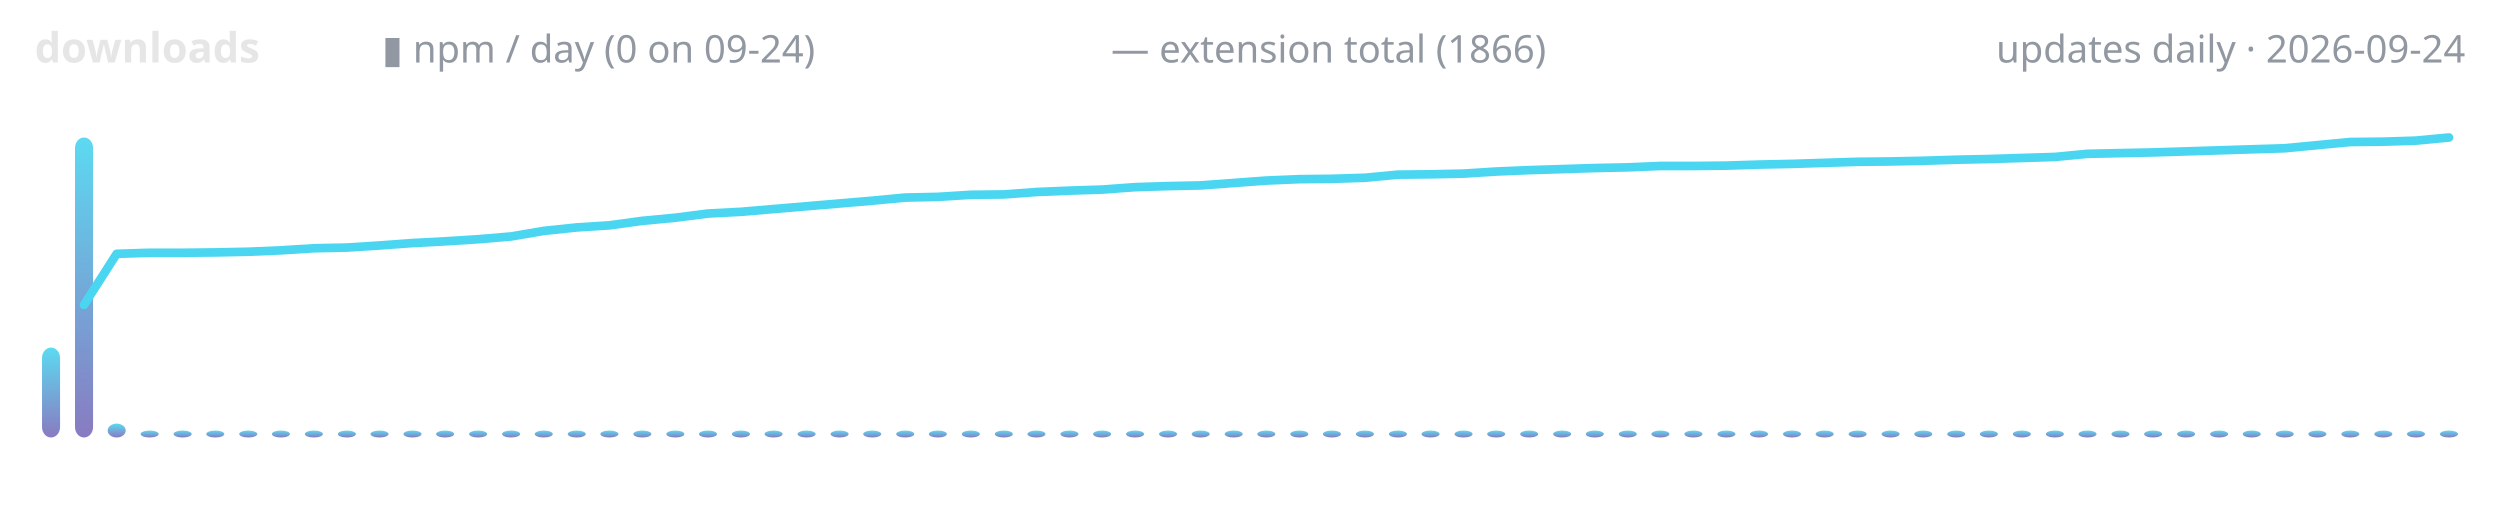
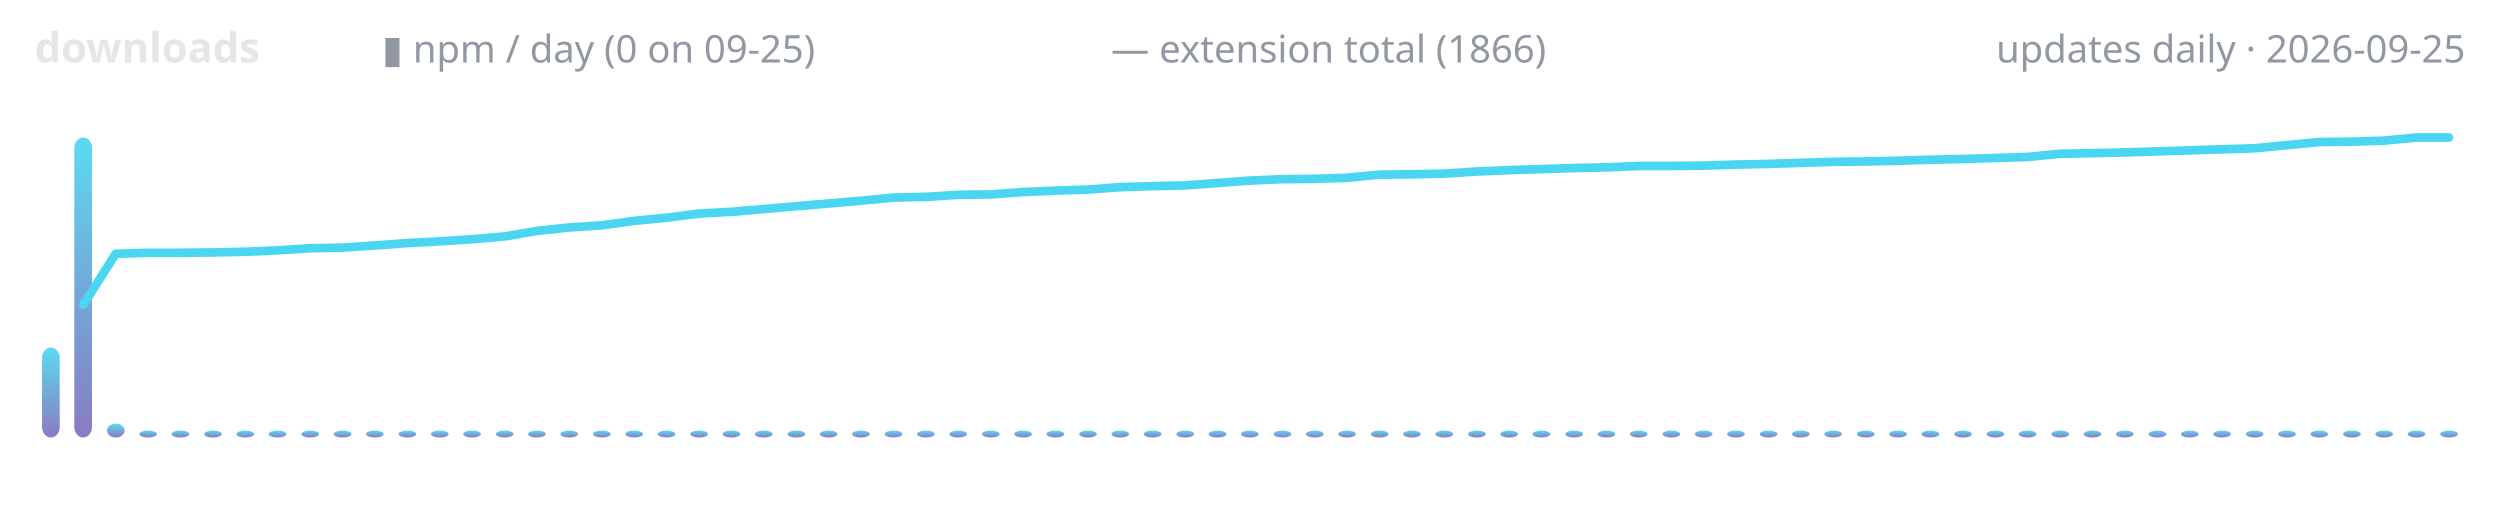
<svg xmlns="http://www.w3.org/2000/svg" width="720" height="150" viewBox="0 0 720 150" role="img" aria-label="lodestone downloads over time">
  <defs>
    <linearGradient id="g" x1="0" y1="1" x2="0" y2="0">
      <stop offset="0" stop-color="#7c6cba" />
      <stop offset="1" stop-color="#4ad6f0" />
    </linearGradient>
  </defs>
  <text x="10" y="18" font-family="ui-sans-serif,system-ui,sans-serif" font-size="12" font-weight="600" fill="#e6e6e6" text-anchor="start">downloads</text>
-   <text x="110" y="18" font-family="ui-sans-serif,system-ui,sans-serif" font-size="11" font-weight="400" fill="#9198a1" text-anchor="start">▮ npm / day (0 on 09-24)</text>
+   <text x="110" y="18" font-family="ui-sans-serif,system-ui,sans-serif" font-size="11" font-weight="400" fill="#9198a1" text-anchor="start">▮ npm / day (0 on 09-25)</text>
  <text x="320" y="18" font-family="ui-sans-serif,system-ui,sans-serif" font-size="11" font-weight="400" fill="#9198a1" text-anchor="start">— extension total (1866)</text>
-   <text x="710" y="18" font-family="ui-sans-serif,system-ui,sans-serif" font-size="11" font-weight="400" fill="#9198a1" text-anchor="end">updates daily · 2026-09-24</text>
-   <rect x="12.1" y="100.1" width="5.2" height="25.9" rx="3" fill="url(#g)" opacity="0.9" />
-   <rect x="21.6" y="39.6" width="5.2" height="86.4" rx="3" fill="url(#g)" opacity="0.9" />
-   <rect x="31.0" y="122.0" width="5.2" height="4.0" rx="3" fill="url(#g)" opacity="0.9" />
-   <rect x="40.5" y="124.0" width="5.2" height="2.0" rx="3" fill="url(#g)" opacity="0.9" />
-   <rect x="50.0" y="124.0" width="5.2" height="2.0" rx="3" fill="url(#g)" opacity="0.9" />
-   <rect x="59.4" y="124.0" width="5.2" height="2.0" rx="3" fill="url(#g)" opacity="0.9" />
-   <rect x="68.9" y="124.0" width="5.2" height="2.0" rx="3" fill="url(#g)" opacity="0.9" />
-   <rect x="78.3" y="124.0" width="5.2" height="2.0" rx="3" fill="url(#g)" opacity="0.9" />
-   <rect x="87.8" y="124.0" width="5.2" height="2.0" rx="3" fill="url(#g)" opacity="0.9" />
-   <rect x="97.3" y="124.0" width="5.2" height="2.0" rx="3" fill="url(#g)" opacity="0.9" />
-   <rect x="106.7" y="124.0" width="5.2" height="2.0" rx="3" fill="url(#g)" opacity="0.9" />
-   <rect x="116.2" y="124.0" width="5.2" height="2.0" rx="3" fill="url(#g)" opacity="0.9" />
-   <rect x="125.6" y="124.0" width="5.2" height="2.0" rx="3" fill="url(#g)" opacity="0.9" />
-   <rect x="135.1" y="124.0" width="5.2" height="2.0" rx="3" fill="url(#g)" opacity="0.9" />
-   <rect x="144.6" y="124.0" width="5.2" height="2.0" rx="3" fill="url(#g)" opacity="0.9" />
-   <rect x="154.0" y="124.0" width="5.2" height="2.0" rx="3" fill="url(#g)" opacity="0.9" />
-   <rect x="163.5" y="124.0" width="5.2" height="2.0" rx="3" fill="url(#g)" opacity="0.9" />
-   <rect x="172.9" y="124.0" width="5.2" height="2.0" rx="3" fill="url(#g)" opacity="0.9" />
-   <rect x="182.4" y="124.0" width="5.2" height="2.0" rx="3" fill="url(#g)" opacity="0.9" />
-   <rect x="191.9" y="124.0" width="5.2" height="2.0" rx="3" fill="url(#g)" opacity="0.9" />
-   <rect x="201.3" y="124.0" width="5.2" height="2.0" rx="3" fill="url(#g)" opacity="0.9" />
-   <rect x="210.8" y="124.0" width="5.2" height="2.0" rx="3" fill="url(#g)" opacity="0.9" />
-   <rect x="220.2" y="124.0" width="5.2" height="2.0" rx="3" fill="url(#g)" opacity="0.9" />
-   <rect x="229.7" y="124.0" width="5.2" height="2.0" rx="3" fill="url(#g)" opacity="0.9" />
-   <rect x="239.2" y="124.0" width="5.2" height="2.0" rx="3" fill="url(#g)" opacity="0.9" />
-   <rect x="248.6" y="124.0" width="5.2" height="2.0" rx="3" fill="url(#g)" opacity="0.9" />
-   <rect x="258.1" y="124.0" width="5.2" height="2.0" rx="3" fill="url(#g)" opacity="0.9" />
-   <rect x="267.5" y="124.0" width="5.2" height="2.0" rx="3" fill="url(#g)" opacity="0.9" />
-   <rect x="277.0" y="124.0" width="5.2" height="2.0" rx="3" fill="url(#g)" opacity="0.9" />
-   <rect x="286.5" y="124.0" width="5.2" height="2.0" rx="3" fill="url(#g)" opacity="0.9" />
-   <rect x="295.9" y="124.0" width="5.2" height="2.0" rx="3" fill="url(#g)" opacity="0.9" />
-   <rect x="305.4" y="124.0" width="5.2" height="2.0" rx="3" fill="url(#g)" opacity="0.9" />
-   <rect x="314.8" y="124.0" width="5.2" height="2.0" rx="3" fill="url(#g)" opacity="0.9" />
-   <rect x="324.3" y="124.0" width="5.2" height="2.0" rx="3" fill="url(#g)" opacity="0.9" />
-   <rect x="333.8" y="124.0" width="5.2" height="2.0" rx="3" fill="url(#g)" opacity="0.9" />
-   <rect x="343.2" y="124.0" width="5.2" height="2.0" rx="3" fill="url(#g)" opacity="0.9" />
-   <rect x="352.7" y="124.0" width="5.2" height="2.0" rx="3" fill="url(#g)" opacity="0.9" />
-   <rect x="362.1" y="124.0" width="5.2" height="2.0" rx="3" fill="url(#g)" opacity="0.9" />
-   <rect x="371.6" y="124.0" width="5.2" height="2.0" rx="3" fill="url(#g)" opacity="0.9" />
-   <rect x="381.0" y="124.0" width="5.2" height="2.0" rx="3" fill="url(#g)" opacity="0.9" />
-   <rect x="390.5" y="124.0" width="5.2" height="2.0" rx="3" fill="url(#g)" opacity="0.9" />
-   <rect x="400.0" y="124.0" width="5.2" height="2.0" rx="3" fill="url(#g)" opacity="0.9" />
-   <rect x="409.4" y="124.0" width="5.2" height="2.0" rx="3" fill="url(#g)" opacity="0.9" />
-   <rect x="418.9" y="124.0" width="5.2" height="2.0" rx="3" fill="url(#g)" opacity="0.9" />
-   <rect x="428.3" y="124.0" width="5.2" height="2.0" rx="3" fill="url(#g)" opacity="0.9" />
-   <rect x="437.8" y="124.0" width="5.2" height="2.0" rx="3" fill="url(#g)" opacity="0.9" />
-   <rect x="447.3" y="124.0" width="5.2" height="2.0" rx="3" fill="url(#g)" opacity="0.9" />
-   <rect x="456.7" y="124.0" width="5.2" height="2.0" rx="3" fill="url(#g)" opacity="0.9" />
-   <rect x="466.2" y="124.0" width="5.2" height="2.0" rx="3" fill="url(#g)" opacity="0.9" />
-   <rect x="475.6" y="124.0" width="5.2" height="2.0" rx="3" fill="url(#g)" opacity="0.9" />
-   <rect x="485.1" y="124.0" width="5.2" height="2.0" rx="3" fill="url(#g)" opacity="0.9" />
-   <rect x="494.6" y="124.0" width="5.2" height="2.0" rx="3" fill="url(#g)" opacity="0.9" />
-   <rect x="504.0" y="124.0" width="5.2" height="2.0" rx="3" fill="url(#g)" opacity="0.9" />
-   <rect x="513.5" y="124.0" width="5.2" height="2.0" rx="3" fill="url(#g)" opacity="0.9" />
-   <rect x="522.9" y="124.0" width="5.2" height="2.0" rx="3" fill="url(#g)" opacity="0.9" />
-   <rect x="532.4" y="124.0" width="5.2" height="2.0" rx="3" fill="url(#g)" opacity="0.9" />
-   <rect x="541.9" y="124.0" width="5.2" height="2.0" rx="3" fill="url(#g)" opacity="0.9" />
-   <rect x="551.3" y="124.0" width="5.2" height="2.0" rx="3" fill="url(#g)" opacity="0.9" />
-   <rect x="560.8" y="124.0" width="5.2" height="2.0" rx="3" fill="url(#g)" opacity="0.9" />
-   <rect x="570.2" y="124.0" width="5.2" height="2.0" rx="3" fill="url(#g)" opacity="0.9" />
-   <rect x="579.7" y="124.0" width="5.2" height="2.0" rx="3" fill="url(#g)" opacity="0.9" />
-   <rect x="589.2" y="124.0" width="5.2" height="2.0" rx="3" fill="url(#g)" opacity="0.9" />
-   <rect x="598.6" y="124.0" width="5.2" height="2.0" rx="3" fill="url(#g)" opacity="0.9" />
-   <rect x="608.1" y="124.0" width="5.2" height="2.0" rx="3" fill="url(#g)" opacity="0.9" />
-   <rect x="617.5" y="124.0" width="5.2" height="2.0" rx="3" fill="url(#g)" opacity="0.9" />
-   <rect x="627.0" y="124.0" width="5.2" height="2.0" rx="3" fill="url(#g)" opacity="0.9" />
-   <rect x="636.5" y="124.0" width="5.2" height="2.0" rx="3" fill="url(#g)" opacity="0.9" />
-   <rect x="645.9" y="124.0" width="5.2" height="2.0" rx="3" fill="url(#g)" opacity="0.9" />
-   <rect x="655.4" y="124.0" width="5.2" height="2.0" rx="3" fill="url(#g)" opacity="0.9" />
-   <rect x="664.8" y="124.0" width="5.2" height="2.0" rx="3" fill="url(#g)" opacity="0.9" />
-   <rect x="674.3" y="124.0" width="5.2" height="2.0" rx="3" fill="url(#g)" opacity="0.9" />
-   <rect x="683.8" y="124.0" width="5.2" height="2.0" rx="3" fill="url(#g)" opacity="0.9" />
-   <rect x="693.2" y="124.0" width="5.2" height="2.0" rx="3" fill="url(#g)" opacity="0.9" />
-   <rect x="702.7" y="124.0" width="5.2" height="2.0" rx="3" fill="url(#g)" opacity="0.9" />
-   <polyline points="24.2,87.8 33.6,73.1 43.1,72.8 52.6,72.8 62.0,72.7 71.5,72.5 80.9,72.1 90.4,71.5 99.9,71.3 109.3,70.7 118.8,70.0 128.2,69.5 137.7,68.9 147.2,68.1 156.6,66.5 166.1,65.5 175.5,64.9 185.0,63.6 194.5,62.7 203.9,61.5 213.4,61.0 222.8,60.2 232.3,59.4 241.8,58.6 251.2,57.8 260.7,56.9 270.1,56.7 279.6,56.1 289.1,56.0 298.5,55.3 308.0,54.9 317.4,54.6 326.9,53.9 336.4,53.6 345.8,53.4 355.3,52.7 364.7,52.0 374.2,51.6 383.6,51.5 393.1,51.2 402.6,50.3 412.0,50.2 421.5,50.0 430.9,49.4 440.4,49.0 449.9,48.7 459.3,48.4 468.8,48.2 478.2,47.8 487.7,47.8 497.2,47.7 506.6,47.4 516.1,47.2 525.5,46.9 535.0,46.6 544.5,46.5 553.9,46.3 563.4,46.0 572.8,45.8 582.3,45.5 591.8,45.2 601.2,44.3 610.7,44.1 620.1,43.9 629.6,43.6 639.1,43.3 648.5,43.0 658.0,42.7 667.4,41.8 676.9,40.9 686.4,40.8 695.8,40.5 705.3,39.6" fill="none" stroke="#4ad6f0" stroke-width="2.5" stroke-linecap="round" stroke-linejoin="round" />
+   <text x="710" y="18" font-family="ui-sans-serif,system-ui,sans-serif" font-size="11" font-weight="400" fill="#9198a1" text-anchor="end">updates daily · 2026-09-25</text>
+   <rect x="12.1" y="100.1" width="5.1" height="25.9" rx="3" fill="url(#g)" opacity="0.9" />
+   <rect x="21.4" y="39.6" width="5.1" height="86.4" rx="3" fill="url(#g)" opacity="0.9" />
+   <rect x="30.8" y="122.0" width="5.1" height="4.0" rx="3" fill="url(#g)" opacity="0.9" />
+   <rect x="40.1" y="124.0" width="5.1" height="2.0" rx="3" fill="url(#g)" opacity="0.9" />
+   <rect x="49.4" y="124.0" width="5.1" height="2.0" rx="3" fill="url(#g)" opacity="0.9" />
+   <rect x="58.8" y="124.0" width="5.1" height="2.0" rx="3" fill="url(#g)" opacity="0.9" />
+   <rect x="68.1" y="124.0" width="5.1" height="2.0" rx="3" fill="url(#g)" opacity="0.9" />
+   <rect x="77.4" y="124.0" width="5.1" height="2.0" rx="3" fill="url(#g)" opacity="0.9" />
+   <rect x="86.8" y="124.0" width="5.1" height="2.0" rx="3" fill="url(#g)" opacity="0.9" />
+   <rect x="96.1" y="124.0" width="5.1" height="2.0" rx="3" fill="url(#g)" opacity="0.9" />
+   <rect x="105.4" y="124.0" width="5.1" height="2.0" rx="3" fill="url(#g)" opacity="0.9" />
+   <rect x="114.8" y="124.0" width="5.1" height="2.0" rx="3" fill="url(#g)" opacity="0.9" />
+   <rect x="124.1" y="124.0" width="5.1" height="2.0" rx="3" fill="url(#g)" opacity="0.9" />
+   <rect x="133.4" y="124.0" width="5.1" height="2.0" rx="3" fill="url(#g)" opacity="0.9" />
+   <rect x="142.8" y="124.0" width="5.1" height="2.0" rx="3" fill="url(#g)" opacity="0.9" />
+   <rect x="152.1" y="124.0" width="5.1" height="2.0" rx="3" fill="url(#g)" opacity="0.9" />
+   <rect x="161.4" y="124.0" width="5.1" height="2.0" rx="3" fill="url(#g)" opacity="0.9" />
+   <rect x="170.8" y="124.0" width="5.1" height="2.0" rx="3" fill="url(#g)" opacity="0.9" />
+   <rect x="180.1" y="124.0" width="5.1" height="2.0" rx="3" fill="url(#g)" opacity="0.9" />
+   <rect x="189.4" y="124.0" width="5.1" height="2.0" rx="3" fill="url(#g)" opacity="0.9" />
+   <rect x="198.8" y="124.0" width="5.1" height="2.0" rx="3" fill="url(#g)" opacity="0.9" />
+   <rect x="208.1" y="124.0" width="5.1" height="2.0" rx="3" fill="url(#g)" opacity="0.9" />
+   <rect x="217.4" y="124.0" width="5.1" height="2.0" rx="3" fill="url(#g)" opacity="0.9" />
+   <rect x="226.8" y="124.0" width="5.1" height="2.0" rx="3" fill="url(#g)" opacity="0.9" />
+   <rect x="236.1" y="124.0" width="5.1" height="2.0" rx="3" fill="url(#g)" opacity="0.9" />
+   <rect x="245.4" y="124.0" width="5.1" height="2.0" rx="3" fill="url(#g)" opacity="0.9" />
+   <rect x="254.8" y="124.0" width="5.1" height="2.0" rx="3" fill="url(#g)" opacity="0.9" />
+   <rect x="264.1" y="124.0" width="5.1" height="2.0" rx="3" fill="url(#g)" opacity="0.9" />
+   <rect x="273.4" y="124.0" width="5.1" height="2.0" rx="3" fill="url(#g)" opacity="0.9" />
+   <rect x="282.8" y="124.0" width="5.1" height="2.0" rx="3" fill="url(#g)" opacity="0.9" />
+   <rect x="292.1" y="124.0" width="5.1" height="2.0" rx="3" fill="url(#g)" opacity="0.9" />
+   <rect x="301.4" y="124.0" width="5.1" height="2.0" rx="3" fill="url(#g)" opacity="0.9" />
+   <rect x="310.8" y="124.0" width="5.1" height="2.0" rx="3" fill="url(#g)" opacity="0.9" />
+   <rect x="320.1" y="124.0" width="5.1" height="2.0" rx="3" fill="url(#g)" opacity="0.9" />
+   <rect x="329.4" y="124.0" width="5.1" height="2.0" rx="3" fill="url(#g)" opacity="0.9" />
+   <rect x="338.8" y="124.0" width="5.1" height="2.0" rx="3" fill="url(#g)" opacity="0.9" />
+   <rect x="348.1" y="124.0" width="5.1" height="2.0" rx="3" fill="url(#g)" opacity="0.9" />
+   <rect x="357.4" y="124.0" width="5.1" height="2.0" rx="3" fill="url(#g)" opacity="0.9" />
+   <rect x="366.8" y="124.0" width="5.1" height="2.0" rx="3" fill="url(#g)" opacity="0.9" />
+   <rect x="376.1" y="124.0" width="5.1" height="2.0" rx="3" fill="url(#g)" opacity="0.9" />
+   <rect x="385.4" y="124.0" width="5.1" height="2.0" rx="3" fill="url(#g)" opacity="0.9" />
+   <rect x="394.8" y="124.0" width="5.1" height="2.0" rx="3" fill="url(#g)" opacity="0.9" />
+   <rect x="404.1" y="124.0" width="5.1" height="2.0" rx="3" fill="url(#g)" opacity="0.9" />
+   <rect x="413.4" y="124.0" width="5.1" height="2.0" rx="3" fill="url(#g)" opacity="0.9" />
+   <rect x="422.8" y="124.0" width="5.1" height="2.0" rx="3" fill="url(#g)" opacity="0.9" />
+   <rect x="432.1" y="124.0" width="5.1" height="2.0" rx="3" fill="url(#g)" opacity="0.9" />
+   <rect x="441.4" y="124.0" width="5.1" height="2.0" rx="3" fill="url(#g)" opacity="0.9" />
+   <rect x="450.8" y="124.0" width="5.1" height="2.0" rx="3" fill="url(#g)" opacity="0.9" />
+   <rect x="460.1" y="124.0" width="5.1" height="2.0" rx="3" fill="url(#g)" opacity="0.9" />
+   <rect x="469.4" y="124.0" width="5.1" height="2.0" rx="3" fill="url(#g)" opacity="0.9" />
+   <rect x="478.8" y="124.0" width="5.1" height="2.0" rx="3" fill="url(#g)" opacity="0.9" />
+   <rect x="488.1" y="124.0" width="5.1" height="2.0" rx="3" fill="url(#g)" opacity="0.9" />
+   <rect x="497.4" y="124.0" width="5.1" height="2.0" rx="3" fill="url(#g)" opacity="0.9" />
+   <rect x="506.8" y="124.0" width="5.1" height="2.0" rx="3" fill="url(#g)" opacity="0.9" />
+   <rect x="516.1" y="124.0" width="5.1" height="2.0" rx="3" fill="url(#g)" opacity="0.9" />
+   <rect x="525.4" y="124.0" width="5.1" height="2.0" rx="3" fill="url(#g)" opacity="0.9" />
+   <rect x="534.8" y="124.0" width="5.1" height="2.0" rx="3" fill="url(#g)" opacity="0.9" />
+   <rect x="544.1" y="124.0" width="5.1" height="2.0" rx="3" fill="url(#g)" opacity="0.9" />
+   <rect x="553.4" y="124.0" width="5.1" height="2.0" rx="3" fill="url(#g)" opacity="0.9" />
+   <rect x="562.8" y="124.0" width="5.1" height="2.0" rx="3" fill="url(#g)" opacity="0.9" />
+   <rect x="572.1" y="124.0" width="5.1" height="2.0" rx="3" fill="url(#g)" opacity="0.9" />
+   <rect x="581.4" y="124.0" width="5.1" height="2.0" rx="3" fill="url(#g)" opacity="0.9" />
+   <rect x="590.8" y="124.0" width="5.1" height="2.0" rx="3" fill="url(#g)" opacity="0.9" />
+   <rect x="600.1" y="124.0" width="5.1" height="2.0" rx="3" fill="url(#g)" opacity="0.9" />
+   <rect x="609.4" y="124.0" width="5.1" height="2.0" rx="3" fill="url(#g)" opacity="0.9" />
+   <rect x="618.8" y="124.0" width="5.1" height="2.0" rx="3" fill="url(#g)" opacity="0.9" />
+   <rect x="628.1" y="124.0" width="5.1" height="2.0" rx="3" fill="url(#g)" opacity="0.9" />
+   <rect x="637.4" y="124.0" width="5.1" height="2.0" rx="3" fill="url(#g)" opacity="0.9" />
+   <rect x="646.8" y="124.0" width="5.1" height="2.0" rx="3" fill="url(#g)" opacity="0.9" />
+   <rect x="656.1" y="124.0" width="5.1" height="2.0" rx="3" fill="url(#g)" opacity="0.9" />
+   <rect x="665.4" y="124.0" width="5.1" height="2.0" rx="3" fill="url(#g)" opacity="0.9" />
+   <rect x="674.8" y="124.0" width="5.1" height="2.0" rx="3" fill="url(#g)" opacity="0.9" />
+   <rect x="684.1" y="124.0" width="5.1" height="2.0" rx="3" fill="url(#g)" opacity="0.9" />
+   <rect x="693.4" y="124.0" width="5.1" height="2.0" rx="3" fill="url(#g)" opacity="0.9" />
+   <rect x="702.8" y="124.0" width="5.1" height="2.0" rx="3" fill="url(#g)" opacity="0.9" />
+   <polyline points="24.0,87.8 33.3,73.1 42.7,72.8 52.0,72.8 61.3,72.7 70.7,72.5 80.0,72.1 89.3,71.5 98.7,71.3 108.0,70.7 117.3,70.0 126.7,69.5 136.0,68.9 145.3,68.1 154.7,66.5 164.0,65.5 173.3,64.9 182.7,63.6 192.0,62.7 201.3,61.5 210.7,61.0 220.0,60.2 229.3,59.4 238.7,58.6 248.0,57.8 257.3,56.9 266.7,56.7 276.0,56.1 285.3,56.0 294.7,55.3 304.0,54.9 313.3,54.6 322.7,53.9 332.0,53.6 341.3,53.4 350.7,52.7 360.0,52.0 369.3,51.6 378.7,51.5 388.0,51.2 397.3,50.3 406.7,50.2 416.0,50.0 425.3,49.4 434.7,49.0 444.0,48.7 453.3,48.4 462.7,48.2 472.0,47.8 481.3,47.8 490.7,47.7 500.0,47.4 509.3,47.2 518.7,46.9 528.0,46.6 537.3,46.5 546.7,46.3 556.0,46.0 565.3,45.8 574.7,45.5 584.0,45.2 593.3,44.3 602.7,44.1 612.0,43.9 621.3,43.6 630.7,43.3 640.0,43.0 649.3,42.7 658.7,41.8 668.0,40.9 677.3,40.8 686.7,40.5 696.0,39.6 705.3,39.6" fill="none" stroke="#4ad6f0" stroke-width="2.5" stroke-linecap="round" stroke-linejoin="round" />
</svg>
